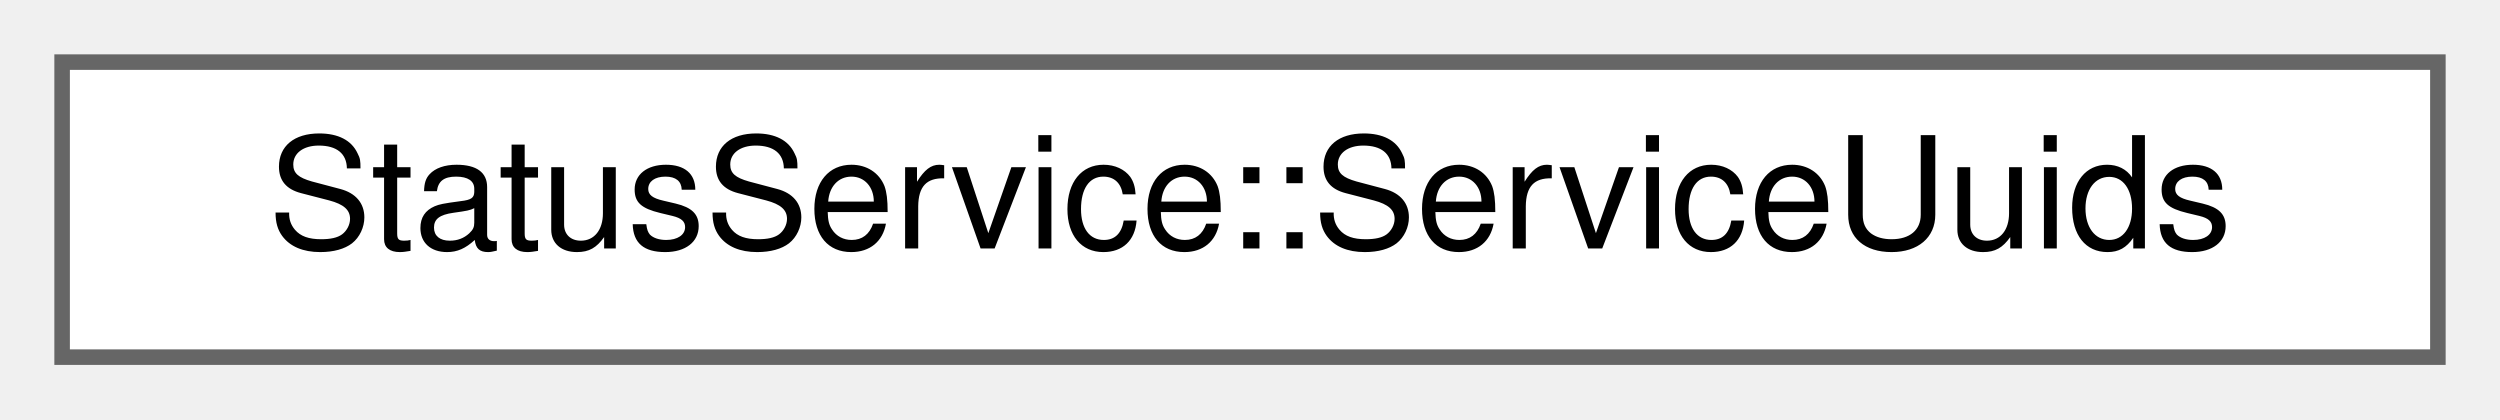
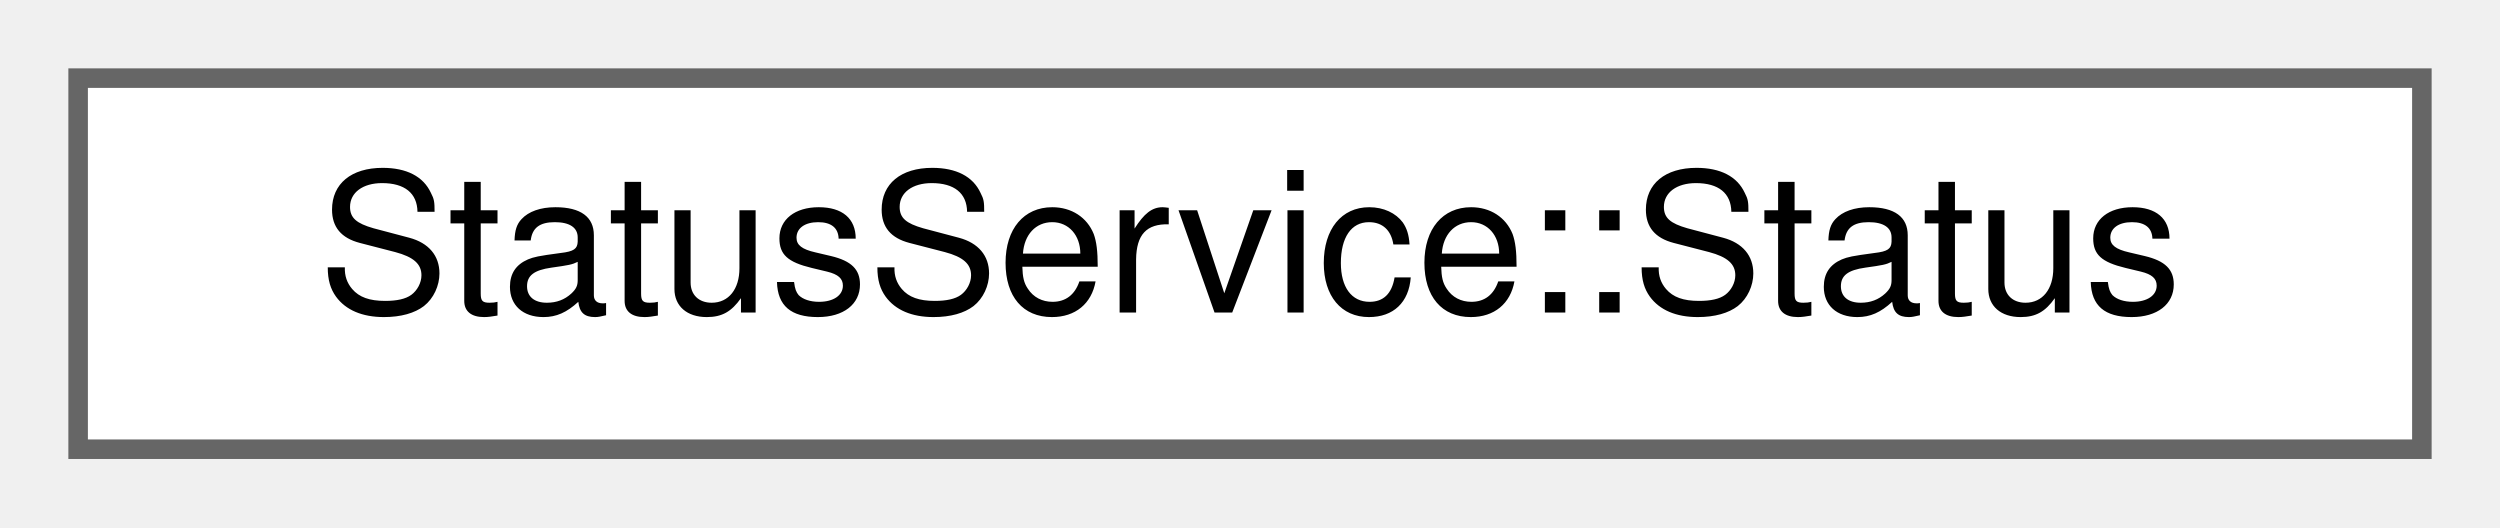
- <svg xmlns="http://www.w3.org/2000/svg" xmlns:xlink="http://www.w3.org/1999/xlink" width="161pt" height="27pt" viewBox="0.00 0.00 161.00 27.00">
+ <svg xmlns="http://www.w3.org/2000/svg" xmlns:xlink="http://www.w3.org/1999/xlink" width="128pt" height="27pt" viewBox="0.00 0.00 128.00 27.00">
  <g id="graph0" class="graph" transform="scale(1 1) rotate(0) translate(4 23)">
    <g id="Node000000" class="node">
      <g id="a_Node000000">
-         <a xlink:href="structStatusService_1_1ServiceUuids.html" target="_top" xlink:title="UUIDs of the Pokit Status service.">
-           <polygon fill="white" stroke="#666666" points="153,-19 0,-19 0,0 153,0 153,-19" />
-           <text text-anchor="middle" x="76.5" y="-7" font-family="Helvetica,sans-Serif" font-size="10.00">StatusService::ServiceUuids</text>
+         <a xlink:href="structStatusService_1_1Status.html" target="_top" xlink:title="Attributes included in the Status characterstic.">
+           <polygon fill="white" stroke="#666666" points="120,-19 0,-19 0,0 120,0 120,-19" />
+           <text text-anchor="middle" x="60" y="-7" font-family="Helvetica,sans-Serif" font-size="10.00">StatusService::Status</text>
        </a>
      </g>
    </g>
  </g>
</svg>
